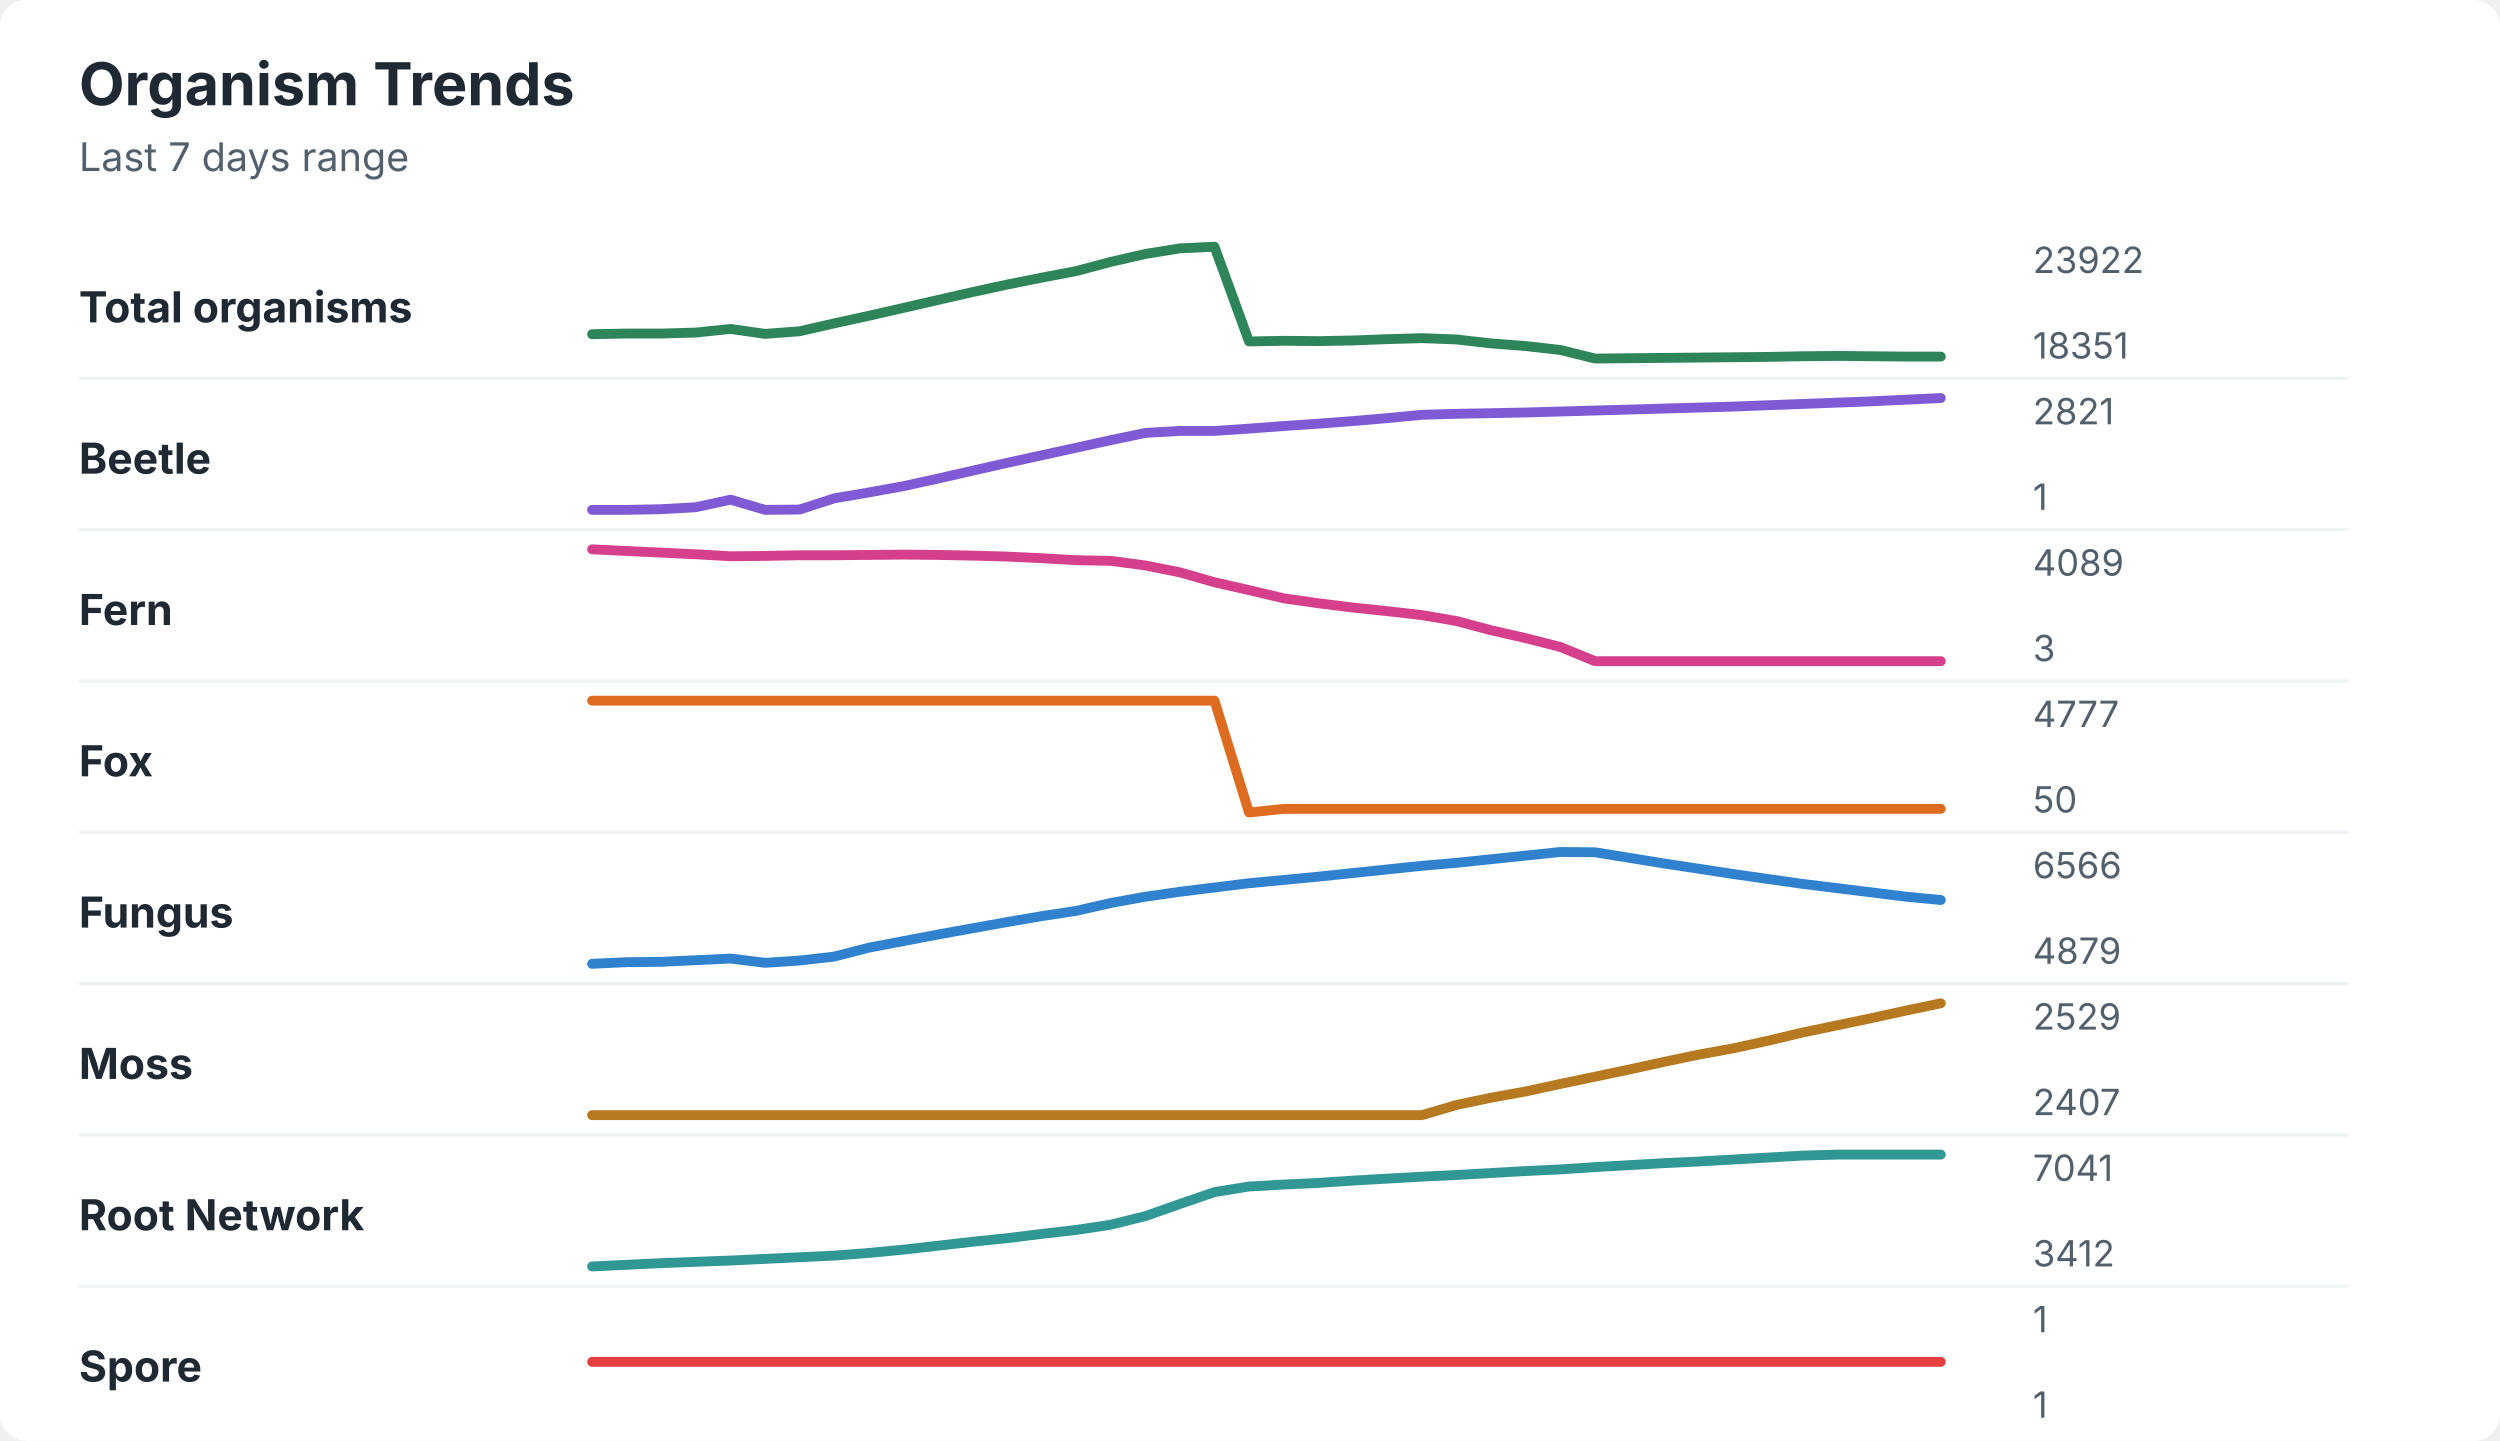
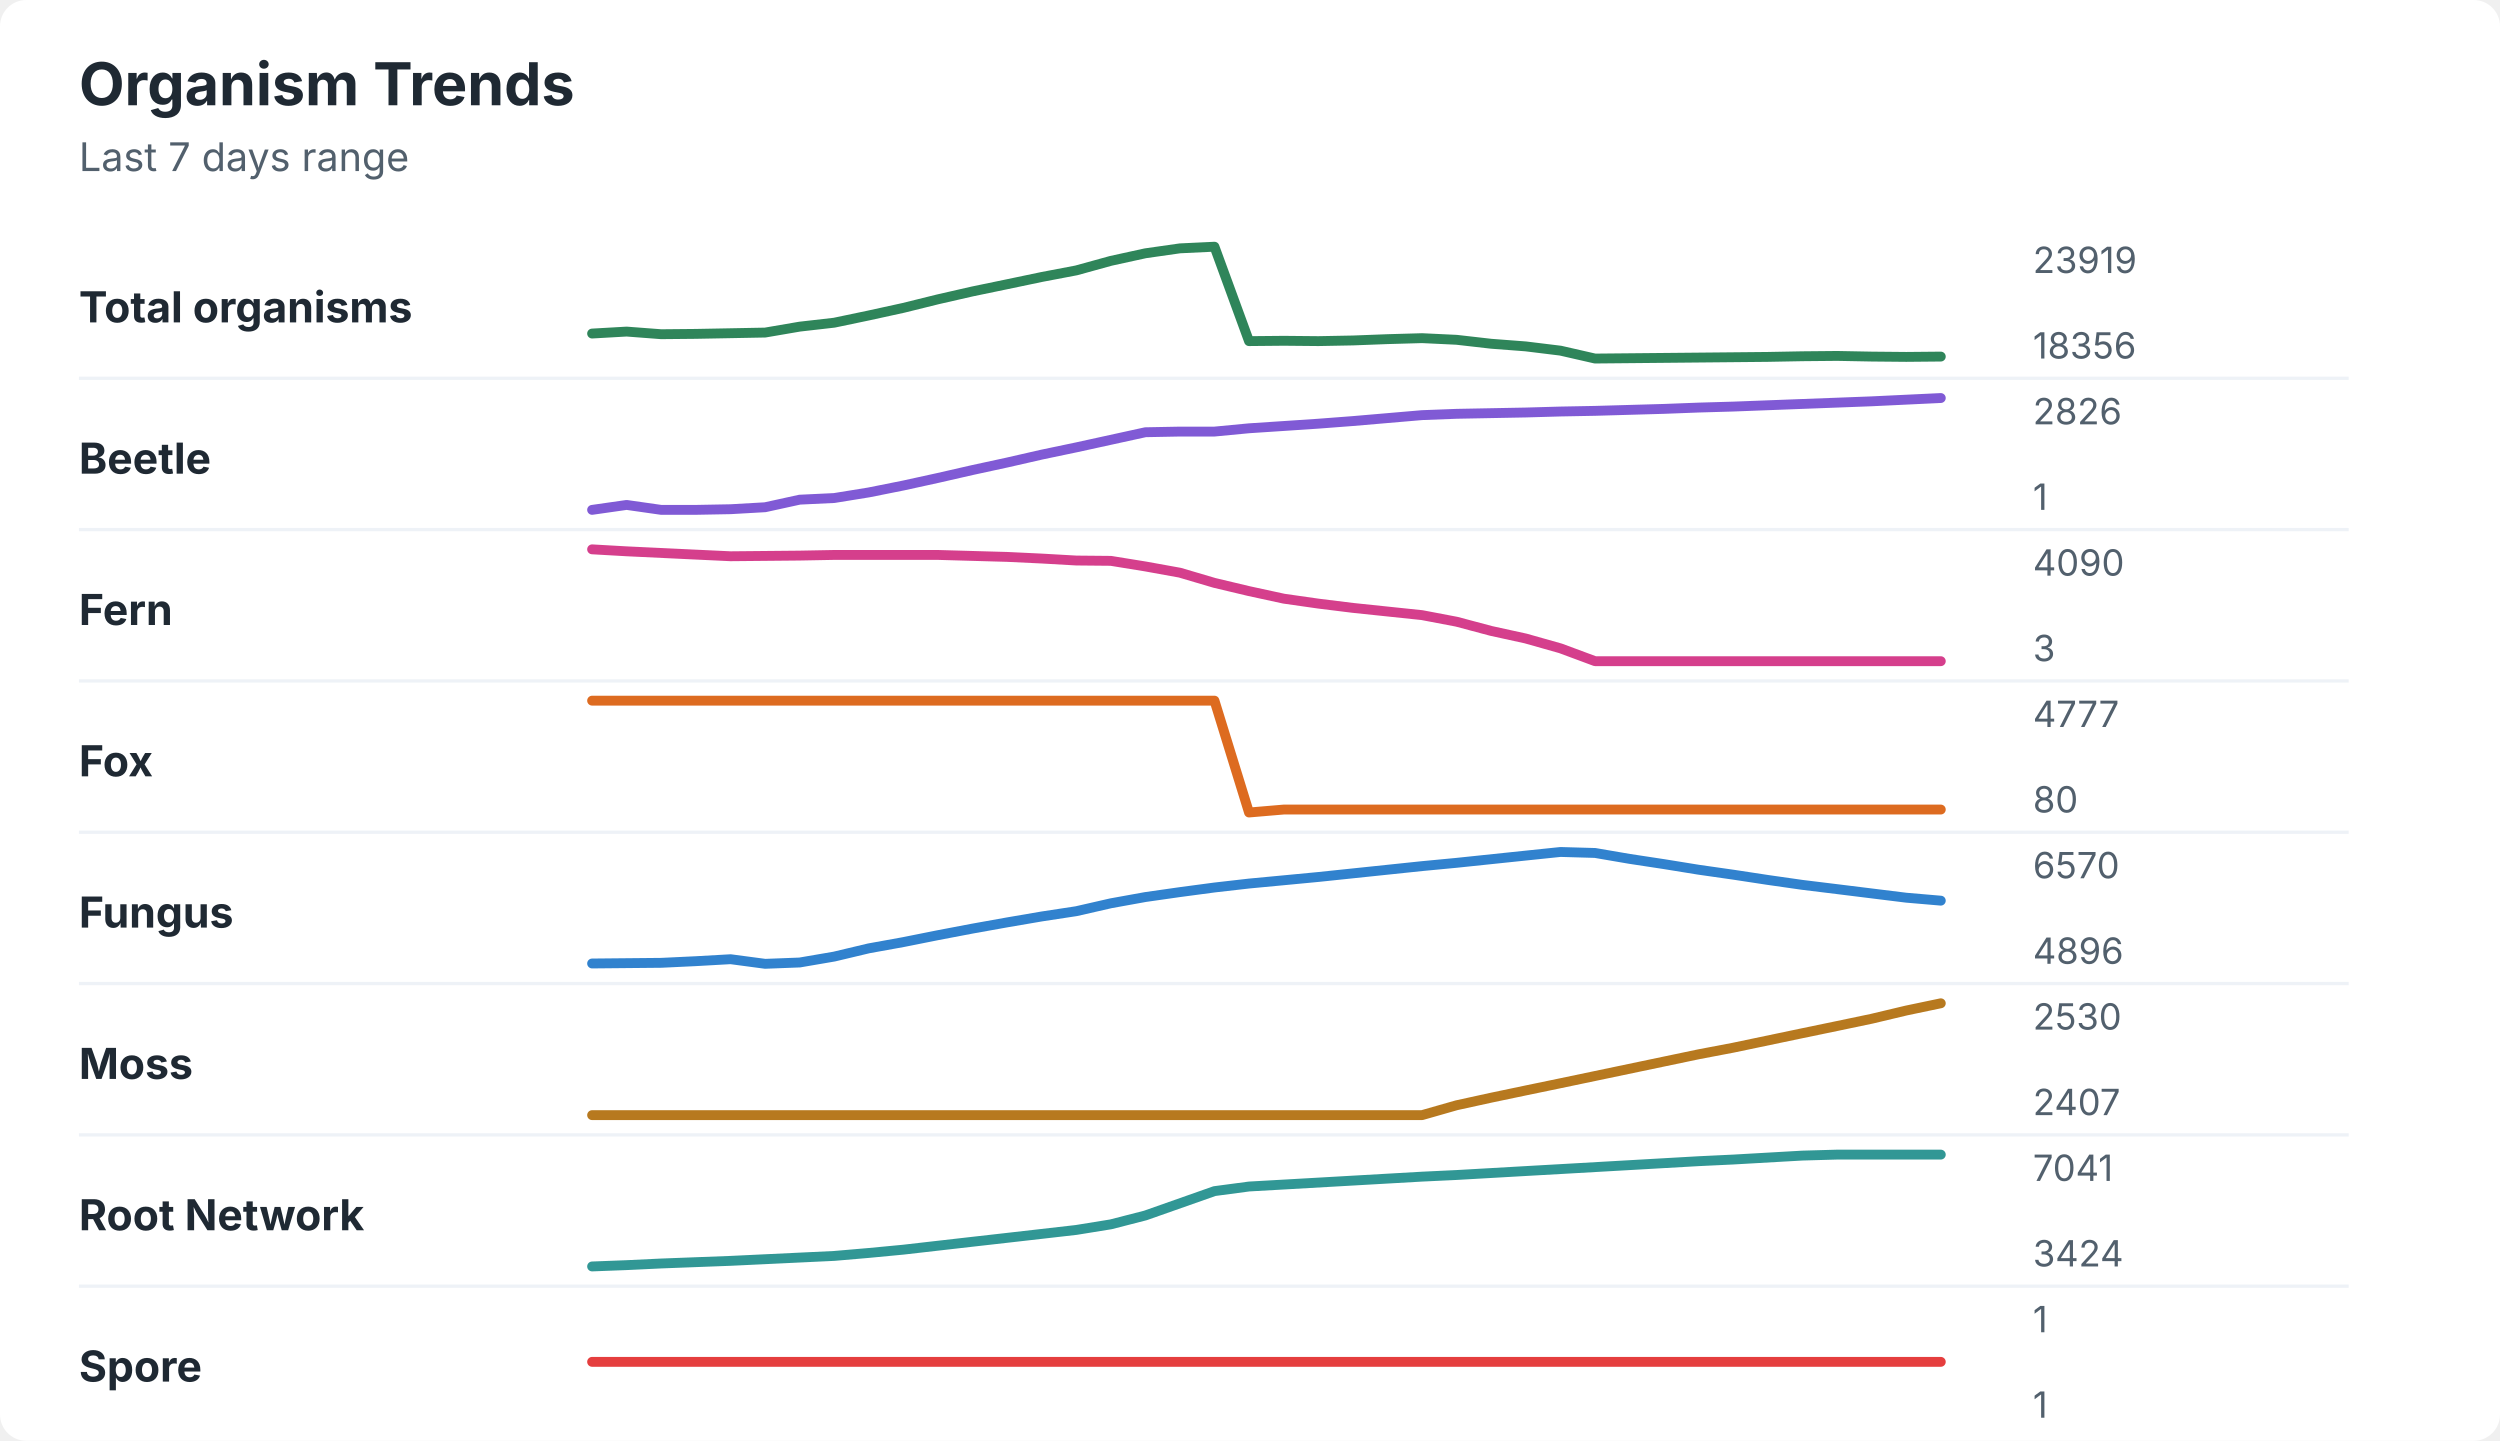
<svg xmlns="http://www.w3.org/2000/svg" width="760" height="438" viewBox="0 0 760 438" role="img" aria-labelledby="title desc">
  <rect width="760" height="438" rx="8" fill="#ffffff" />
  <style>
    text { font-family: -apple-system, BlinkMacSystemFont, "Segoe UI", sans-serif; }
    .title { font-size: 18px; font-weight: 700; fill: #1f2933; }
    .subtitle { font-size: 12px; fill: #52606d; }
    .label { font-size: 13px; font-weight: 650; fill: #1f2933; }
    .axis-value { font-size: 11px; fill: #52606d; }
    .separator { stroke: #eef2f7; stroke-width: 1; }
  </style>
  <text x="24" y="32" class="title">Organism Trends</text>
  <text x="24" y="52" class="subtitle">Last 7 days range</text>
  <text x="24" y="98" class="label">Total organisms</text>
-   <polyline points="180.0,101.6 190.5,101.4 201.0,101.4 211.5,101.1 222.1,100.0 232.6,101.5 243.1,100.7 253.6,98.3 264.1,96.0 274.6,93.6 285.1,91.2 295.6,88.8 306.2,86.5 316.7,84.4 327.2,82.4 337.7,79.6 348.2,77.2 358.7,75.5 369.2,75.0 379.7,103.8 390.3,103.6 400.8,103.7 411.3,103.5 421.8,103.1 432.3,102.8 442.8,103.2 453.3,104.4 463.8,105.2 474.4,106.4 484.9,109.0 495.4,108.9 505.9,108.8 516.4,108.7 526.9,108.6 537.4,108.5 547.9,108.3 558.5,108.2 569.0,108.3 579.5,108.4 590.0,108.4 " fill="none" stroke="#2f855a" stroke-width="3" stroke-linecap="round" stroke-linejoin="round" />
-   <text x="618" y="83" class="axis-value">23922</text>
-   <text x="618" y="109" class="axis-value">18351</text>
+   <polyline points="180.0,101.4 190.5,100.8 201.0,101.6 211.5,101.5 222.1,101.3 232.6,101.1 243.1,99.3 253.6,98.1 264.1,95.9 274.6,93.6 285.1,91.0 295.6,88.6 306.2,86.4 316.7,84.2 327.2,82.2 337.7,79.3 348.2,77.0 358.7,75.5 369.2,75.0 379.7,103.7 390.3,103.6 400.8,103.7 411.3,103.5 421.8,103.1 432.3,102.8 442.8,103.3 453.3,104.5 463.8,105.3 474.4,106.6 484.9,109.0 495.4,108.9 505.9,108.8 516.4,108.7 526.9,108.6 537.4,108.5 547.9,108.3 558.5,108.2 569.0,108.4 579.5,108.5 590.0,108.4 " fill="none" stroke="#2f855a" stroke-width="3" stroke-linecap="round" stroke-linejoin="round" />
+   <text x="618" y="83" class="axis-value">23919</text>
+   <text x="618" y="109" class="axis-value">18356</text>
  <line x1="24" y1="115.0" x2="714" y2="115.0" class="separator" />
  <text x="24" y="144" class="label">Beetle</text>
-   <polyline points="180.0,155.0 190.5,155.0 201.0,154.8 211.5,154.2 222.1,151.9 232.6,155.0 243.1,154.9 253.6,151.5 264.1,149.7 274.6,147.8 285.1,145.5 295.6,143.1 306.2,140.7 316.7,138.4 327.2,136.1 337.7,133.8 348.2,131.6 358.7,131.0 369.2,131.0 379.7,130.3 390.3,129.5 400.8,128.8 411.3,128.0 421.8,127.1 432.3,126.1 442.8,125.8 453.3,125.6 463.8,125.4 474.4,125.1 484.9,124.8 495.4,124.5 505.9,124.2 516.4,123.9 526.9,123.6 537.4,123.2 547.9,122.8 558.5,122.4 569.0,122.0 579.5,121.5 590.0,121.0 " fill="none" stroke="#805ad5" stroke-width="3" stroke-linecap="round" stroke-linejoin="round" />
-   <text x="618" y="129" class="axis-value">2821</text>
+   <polyline points="180.0,155.0 190.5,153.5 201.0,155.0 211.5,155.0 222.1,154.8 232.6,154.2 243.1,151.9 253.6,151.4 264.1,149.7 274.6,147.6 285.1,145.3 295.6,142.9 306.2,140.6 316.7,138.2 327.2,136.0 337.7,133.7 348.2,131.4 358.7,131.2 369.2,131.2 379.7,130.2 390.3,129.5 400.8,128.8 411.3,128.0 421.8,127.1 432.3,126.2 442.8,125.8 453.3,125.6 463.8,125.4 474.4,125.1 484.9,124.9 495.4,124.6 505.9,124.3 516.4,123.9 526.9,123.6 537.4,123.2 547.9,122.8 558.5,122.4 569.0,122.0 579.5,121.5 590.0,121.0 " fill="none" stroke="#805ad5" stroke-width="3" stroke-linecap="round" stroke-linejoin="round" />
+   <text x="618" y="129" class="axis-value">2826</text>
  <text x="618" y="155" class="axis-value">1</text>
  <line x1="24" y1="161.0" x2="714" y2="161.0" class="separator" />
  <text x="24" y="190" class="label">Fern</text>
-   <polyline points="180.0,167.0 190.5,167.5 201.0,168.0 211.5,168.5 222.1,169.1 232.6,169.0 243.1,168.8 253.6,168.8 264.1,168.7 274.6,168.6 285.1,168.7 295.6,168.9 306.2,169.2 316.7,169.7 327.2,170.3 337.7,170.5 348.2,171.9 358.7,174.0 369.2,177.0 379.7,179.4 390.3,181.9 400.8,183.4 411.3,184.7 421.8,185.8 432.3,187.0 442.8,188.8 453.3,191.6 463.8,194.0 474.4,196.7 484.9,201.0 495.4,201.0 505.9,201.0 516.4,201.0 526.9,201.0 537.4,201.0 547.9,201.0 558.5,201.0 569.0,201.0 579.5,201.0 590.0,201.0 " fill="none" stroke="#d53f8c" stroke-width="3" stroke-linecap="round" stroke-linejoin="round" />
-   <text x="618" y="175" class="axis-value">4089</text>
+   <polyline points="180.0,167.0 190.5,167.6 201.0,168.1 211.5,168.6 222.1,169.1 232.6,169.0 243.1,168.9 253.6,168.7 264.1,168.7 274.6,168.7 285.1,168.7 295.6,169.0 306.2,169.3 316.7,169.8 327.2,170.4 337.7,170.5 348.2,172.2 358.7,174.1 369.2,177.2 379.7,179.7 390.3,182.0 400.8,183.5 411.3,184.8 421.8,185.9 432.3,187.0 442.8,189.0 453.3,191.8 463.8,194.1 474.4,197.1 484.9,201.0 495.4,201.0 505.9,201.0 516.4,201.0 526.9,201.0 537.4,201.0 547.9,201.0 558.5,201.0 569.0,201.0 579.5,201.0 590.0,201.0 " fill="none" stroke="#d53f8c" stroke-width="3" stroke-linecap="round" stroke-linejoin="round" />
+   <text x="618" y="175" class="axis-value">4090</text>
  <text x="618" y="201" class="axis-value">3</text>
  <line x1="24" y1="207.0" x2="714" y2="207.0" class="separator" />
  <text x="24" y="236" class="label">Fox</text>
-   <polyline points="180.0,213.0 190.5,213.0 201.0,213.0 211.5,213.0 222.1,213.0 232.6,213.0 243.1,213.0 253.6,213.0 264.1,213.0 274.6,213.0 285.1,213.0 295.6,213.0 306.2,213.0 316.7,213.0 327.2,213.0 337.7,213.0 348.2,213.0 358.7,213.0 369.2,213.0 379.7,247.0 390.3,245.9 400.8,245.9 411.3,245.9 421.8,245.9 432.3,245.9 442.8,245.9 453.3,245.9 463.8,245.9 474.4,245.9 484.9,245.9 495.4,245.9 505.9,245.9 516.4,245.9 526.9,245.9 537.4,245.9 547.9,245.9 558.5,245.9 569.0,245.9 579.5,245.9 590.0,245.9 " fill="none" stroke="#dd6b20" stroke-width="3" stroke-linecap="round" stroke-linejoin="round" />
+   <polyline points="180.0,213.0 190.5,213.0 201.0,213.0 211.5,213.0 222.1,213.0 232.6,213.0 243.1,213.0 253.6,213.0 264.1,213.0 274.6,213.0 285.1,213.0 295.6,213.0 306.2,213.0 316.7,213.0 327.2,213.0 337.7,213.0 348.2,213.0 358.7,213.0 369.2,213.0 379.7,247.0 390.3,246.1 400.8,246.1 411.3,246.1 421.8,246.1 432.3,246.1 442.8,246.1 453.3,246.1 463.8,246.1 474.4,246.1 484.9,246.1 495.4,246.1 505.9,246.1 516.4,246.1 526.9,246.1 537.4,246.1 547.9,246.1 558.5,246.1 569.0,246.1 579.5,246.1 590.0,246.1 " fill="none" stroke="#dd6b20" stroke-width="3" stroke-linecap="round" stroke-linejoin="round" />
  <text x="618" y="221" class="axis-value">4777</text>
-   <text x="618" y="247" class="axis-value">50</text>
+   <text x="618" y="247" class="axis-value">80</text>
  <line x1="24" y1="253.0" x2="714" y2="253.0" class="separator" />
  <text x="24" y="282" class="label">Fungus</text>
-   <polyline points="180.0,293.0 190.5,292.5 201.0,292.4 211.5,291.9 222.1,291.4 232.6,292.7 243.1,292.0 253.6,290.8 264.1,288.1 274.6,286.1 285.1,284.1 295.6,282.2 306.2,280.3 316.7,278.5 327.2,276.9 337.7,274.5 348.2,272.6 358.7,271.1 369.2,269.8 379.7,268.5 390.3,267.5 400.8,266.5 411.3,265.4 421.8,264.3 432.3,263.2 442.8,262.3 453.3,261.2 463.8,260.1 474.4,259.0 484.9,259.1 495.4,260.8 505.9,262.5 516.4,264.1 526.9,265.7 537.4,267.2 547.9,268.7 558.5,270.0 569.0,271.3 579.5,272.6 590.0,273.6 " fill="none" stroke="#3182ce" stroke-width="3" stroke-linecap="round" stroke-linejoin="round" />
-   <text x="618" y="267" class="axis-value">6566</text>
-   <text x="618" y="293" class="axis-value">4879</text>
+   <polyline points="180.0,292.9 190.5,292.8 201.0,292.7 211.5,292.2 222.1,291.6 232.6,293.0 243.1,292.6 253.6,290.8 264.1,288.3 274.6,286.4 285.1,284.3 295.6,282.3 306.2,280.4 316.7,278.6 327.2,277.0 337.7,274.6 348.2,272.7 358.7,271.2 369.2,269.8 379.7,268.6 390.3,267.6 400.8,266.6 411.3,265.5 421.8,264.4 432.3,263.3 442.8,262.3 453.3,261.2 463.8,260.1 474.4,259.0 484.9,259.3 495.4,261.1 505.9,262.7 516.4,264.4 526.9,265.9 537.4,267.5 547.9,269.0 558.5,270.3 569.0,271.6 579.5,272.9 590.0,273.8 " fill="none" stroke="#3182ce" stroke-width="3" stroke-linecap="round" stroke-linejoin="round" />
+   <text x="618" y="267" class="axis-value">6570</text>
+   <text x="618" y="293" class="axis-value">4896</text>
  <line x1="24" y1="299.0" x2="714" y2="299.0" class="separator" />
  <text x="24" y="328" class="label">Moss</text>
-   <polyline points="180.0,339.0 190.5,339.0 201.0,339.0 211.5,339.0 222.1,339.0 232.6,339.0 243.1,339.0 253.6,339.0 264.1,339.0 274.6,339.0 285.1,339.0 295.6,339.0 306.2,339.0 316.7,339.0 327.2,339.0 337.7,339.0 348.2,339.0 358.7,339.0 369.2,339.0 379.7,339.0 390.3,339.0 400.8,339.0 411.3,339.0 421.8,339.0 432.3,339.0 442.8,335.9 453.3,333.7 463.8,331.8 474.4,329.5 484.9,327.3 495.4,325.1 505.9,322.8 516.4,320.6 526.9,318.7 537.4,316.4 547.9,313.9 558.5,311.7 569.0,309.5 579.5,307.2 590.0,305.0 " fill="none" stroke="#b7791f" stroke-width="3" stroke-linecap="round" stroke-linejoin="round" />
-   <text x="618" y="313" class="axis-value">2529</text>
+   <polyline points="180.0,339.0 190.5,339.0 201.0,339.0 211.5,339.0 222.1,339.0 232.6,339.0 243.1,339.0 253.6,339.0 264.1,339.0 274.6,339.0 285.1,339.0 295.6,339.0 306.2,339.0 316.7,339.0 327.2,339.0 337.7,339.0 348.2,339.0 358.7,339.0 369.2,339.0 379.7,339.0 390.3,339.0 400.8,339.0 411.3,339.0 421.8,339.0 432.3,339.0 442.8,336.0 453.3,333.7 463.8,331.5 474.4,329.3 484.9,327.1 495.4,324.9 505.9,322.7 516.4,320.5 526.9,318.5 537.4,316.3 547.9,314.1 558.5,311.9 569.0,309.7 579.5,307.2 590.0,305.0 " fill="none" stroke="#b7791f" stroke-width="3" stroke-linecap="round" stroke-linejoin="round" />
+   <text x="618" y="313" class="axis-value">2530</text>
  <text x="618" y="339" class="axis-value">2407</text>
  <line x1="24" y1="345.0" x2="714" y2="345.0" class="separator" />
  <text x="24" y="374" class="label">Root Network</text>
-   <polyline points="180.0,385.0 190.5,384.5 201.0,384.0 211.5,383.6 222.1,383.2 232.6,382.7 243.1,382.2 253.6,381.7 264.1,380.9 274.6,379.9 285.1,378.7 295.6,377.5 306.2,376.4 316.7,375.1 327.2,373.9 337.7,372.3 348.2,369.7 358.7,366.0 369.2,362.4 379.7,360.7 390.3,360.1 400.8,359.6 411.3,358.9 421.8,358.3 432.3,357.7 442.8,357.2 453.3,356.6 463.8,356.0 474.4,355.5 484.9,354.8 495.4,354.2 505.9,353.6 516.4,353.1 526.9,352.5 537.4,351.9 547.9,351.3 558.5,351.0 569.0,351.0 579.5,351.0 590.0,351.0 " fill="none" stroke="#319795" stroke-width="3" stroke-linecap="round" stroke-linejoin="round" />
+   <polyline points="180.0,385.0 190.5,384.6 201.0,384.1 211.5,383.7 222.1,383.3 232.6,382.8 243.1,382.3 253.6,381.8 264.1,380.9 274.6,379.9 285.1,378.7 295.6,377.5 306.2,376.3 316.7,375.1 327.2,373.9 337.7,372.2 348.2,369.5 358.7,365.8 369.2,362.1 379.7,360.7 390.3,360.1 400.8,359.5 411.3,358.9 421.8,358.3 432.3,357.7 442.8,357.2 453.3,356.6 463.8,356.0 474.4,355.4 484.9,354.8 495.4,354.2 505.9,353.6 516.4,353.0 526.9,352.5 537.4,351.9 547.9,351.3 558.5,351.0 569.0,351.0 579.5,351.0 590.0,351.0 " fill="none" stroke="#319795" stroke-width="3" stroke-linecap="round" stroke-linejoin="round" />
  <text x="618" y="359" class="axis-value">7041</text>
-   <text x="618" y="385" class="axis-value">3412</text>
+   <text x="618" y="385" class="axis-value">3424</text>
  <line x1="24" y1="391.0" x2="714" y2="391.0" class="separator" />
  <text x="24" y="420" class="label">Spore</text>
  <polyline points="180.0,414.0 190.5,414.0 201.0,414.0 211.5,414.0 222.1,414.0 232.6,414.0 243.1,414.0 253.6,414.0 264.1,414.0 274.6,414.0 285.1,414.0 295.6,414.0 306.2,414.0 316.7,414.0 327.2,414.0 337.7,414.0 348.2,414.0 358.7,414.0 369.2,414.0 379.7,414.0 390.3,414.0 400.8,414.0 411.3,414.0 421.8,414.0 432.3,414.0 442.8,414.0 453.3,414.0 463.8,414.0 474.4,414.0 484.9,414.0 495.4,414.0 505.9,414.0 516.4,414.0 526.9,414.0 537.4,414.0 547.9,414.0 558.5,414.0 569.0,414.0 579.5,414.0 590.0,414.0 " fill="none" stroke="#e53e3e" stroke-width="3" stroke-linecap="round" stroke-linejoin="round" />
  <text x="618" y="405" class="axis-value">1</text>
  <text x="618" y="431" class="axis-value">1</text>
</svg>
